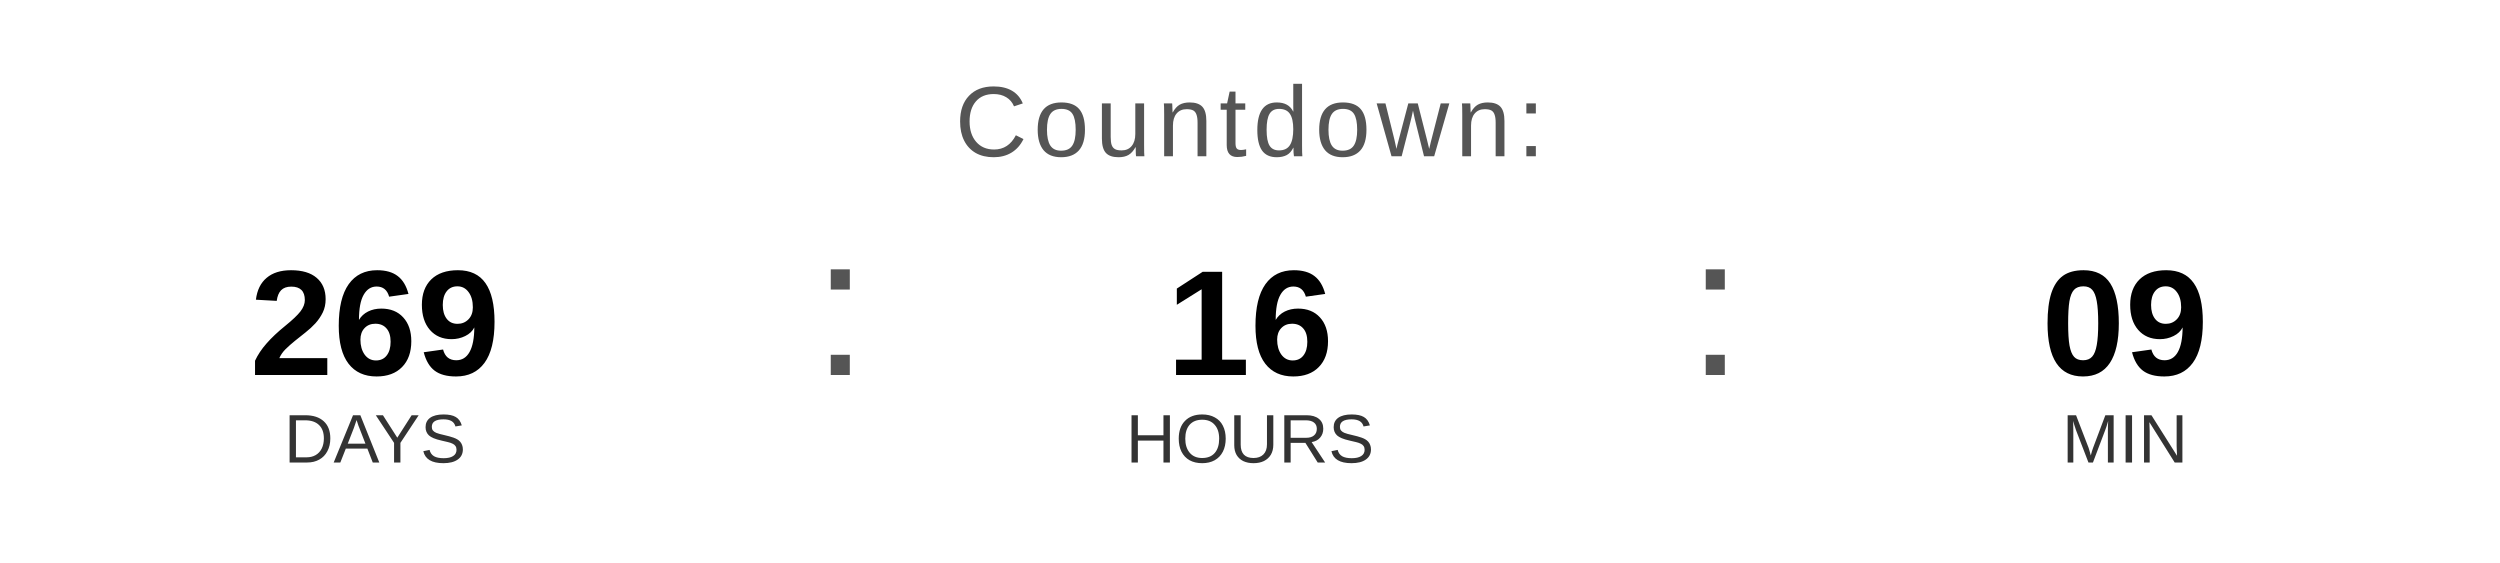
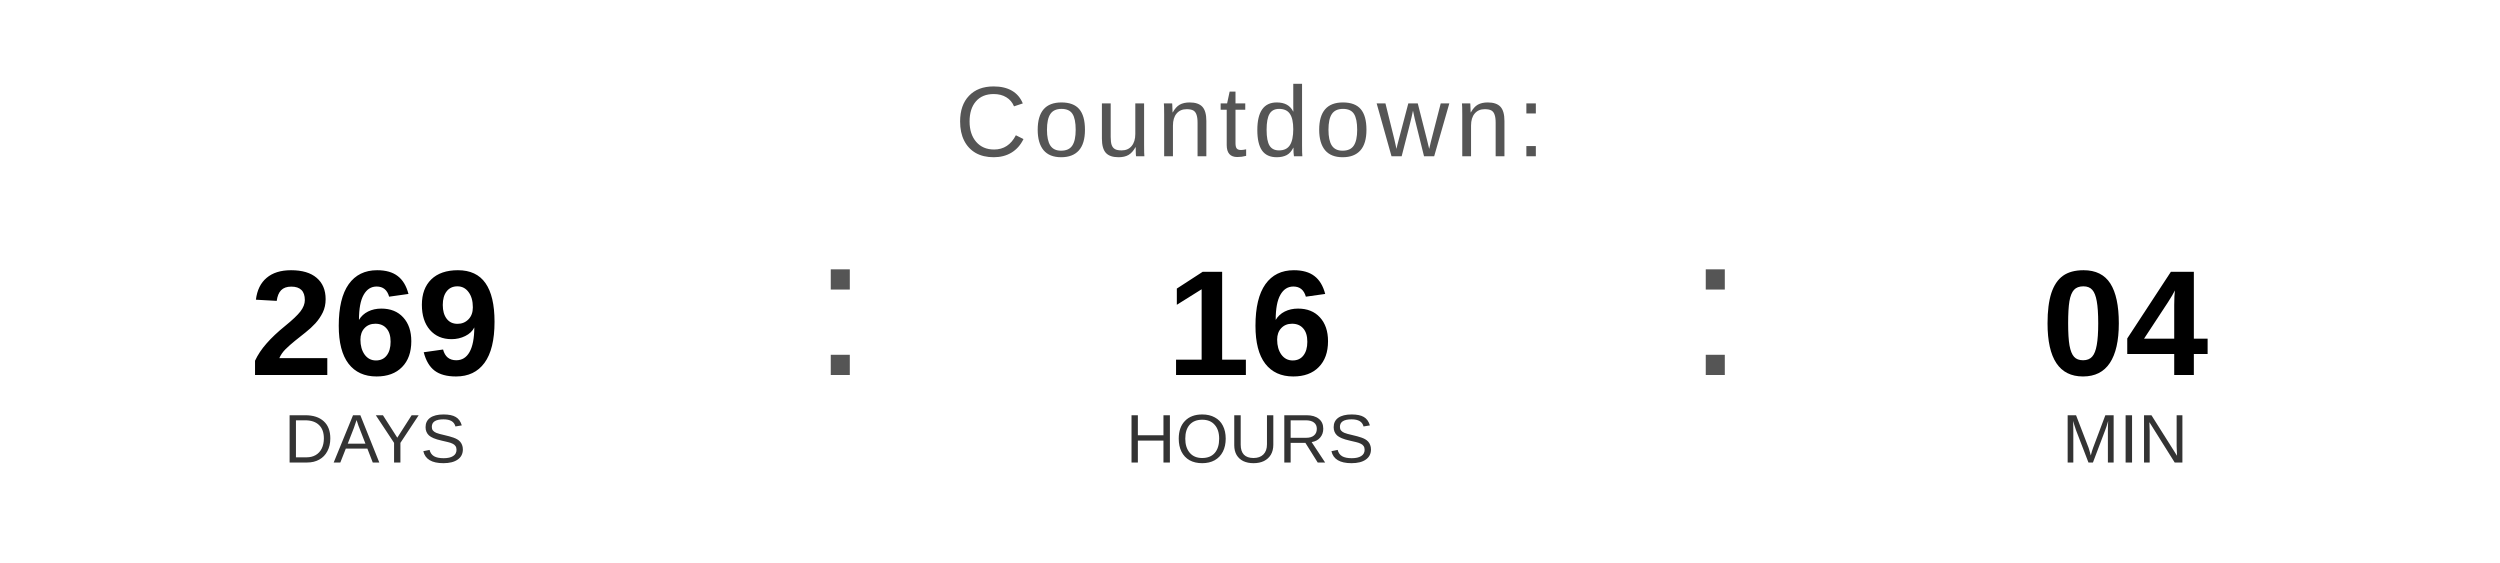
<svg xmlns="http://www.w3.org/2000/svg" width="400" height="90" viewBox="0 0 400 90">
  <text x="200" y="25" font-family="Arial, Helvetica, sans-serif" font-size="16" fill="#555555" text-anchor="middle" letter-spacing="1">
    Countdown:
  </text>
  <text x="60" y="60" font-family="Arial, Helvetica, sans-serif" font-size="24" font-weight="bold" fill="#000000" text-anchor="middle">269</text>
  <text x="60" y="74" font-family="Arial, Helvetica, sans-serif" font-size="11" fill="#333333" text-anchor="middle">DAYS</text>
  <text x="130" y="60" font-family="Arial, sans-serif" font-size="32" fill="#555555">:</text>
  <text x="200" y="60" font-family="Arial, Helvetica, sans-serif" font-size="24" font-weight="bold" fill="#000000" text-anchor="middle">16</text>
  <text x="200" y="74" font-family="Arial, Helvetica, sans-serif" font-size="11" fill="#333333" text-anchor="middle">HOURS</text>
  <text x="270" y="60" font-family="Arial, sans-serif" font-size="32" fill="#555555">:</text>
-   <text x="340" y="60" font-family="Arial, Helvetica, sans-serif" font-size="24" font-weight="bold" fill="#000000" text-anchor="middle">09</text>
+   <text x="340" y="60" font-family="Arial, Helvetica, sans-serif" font-size="24" font-weight="bold" fill="#000000" text-anchor="middle">04</text>
  <text x="340" y="74" font-family="Arial, Helvetica, sans-serif" font-size="11" fill="#333333" text-anchor="middle">MIN</text>
</svg>
